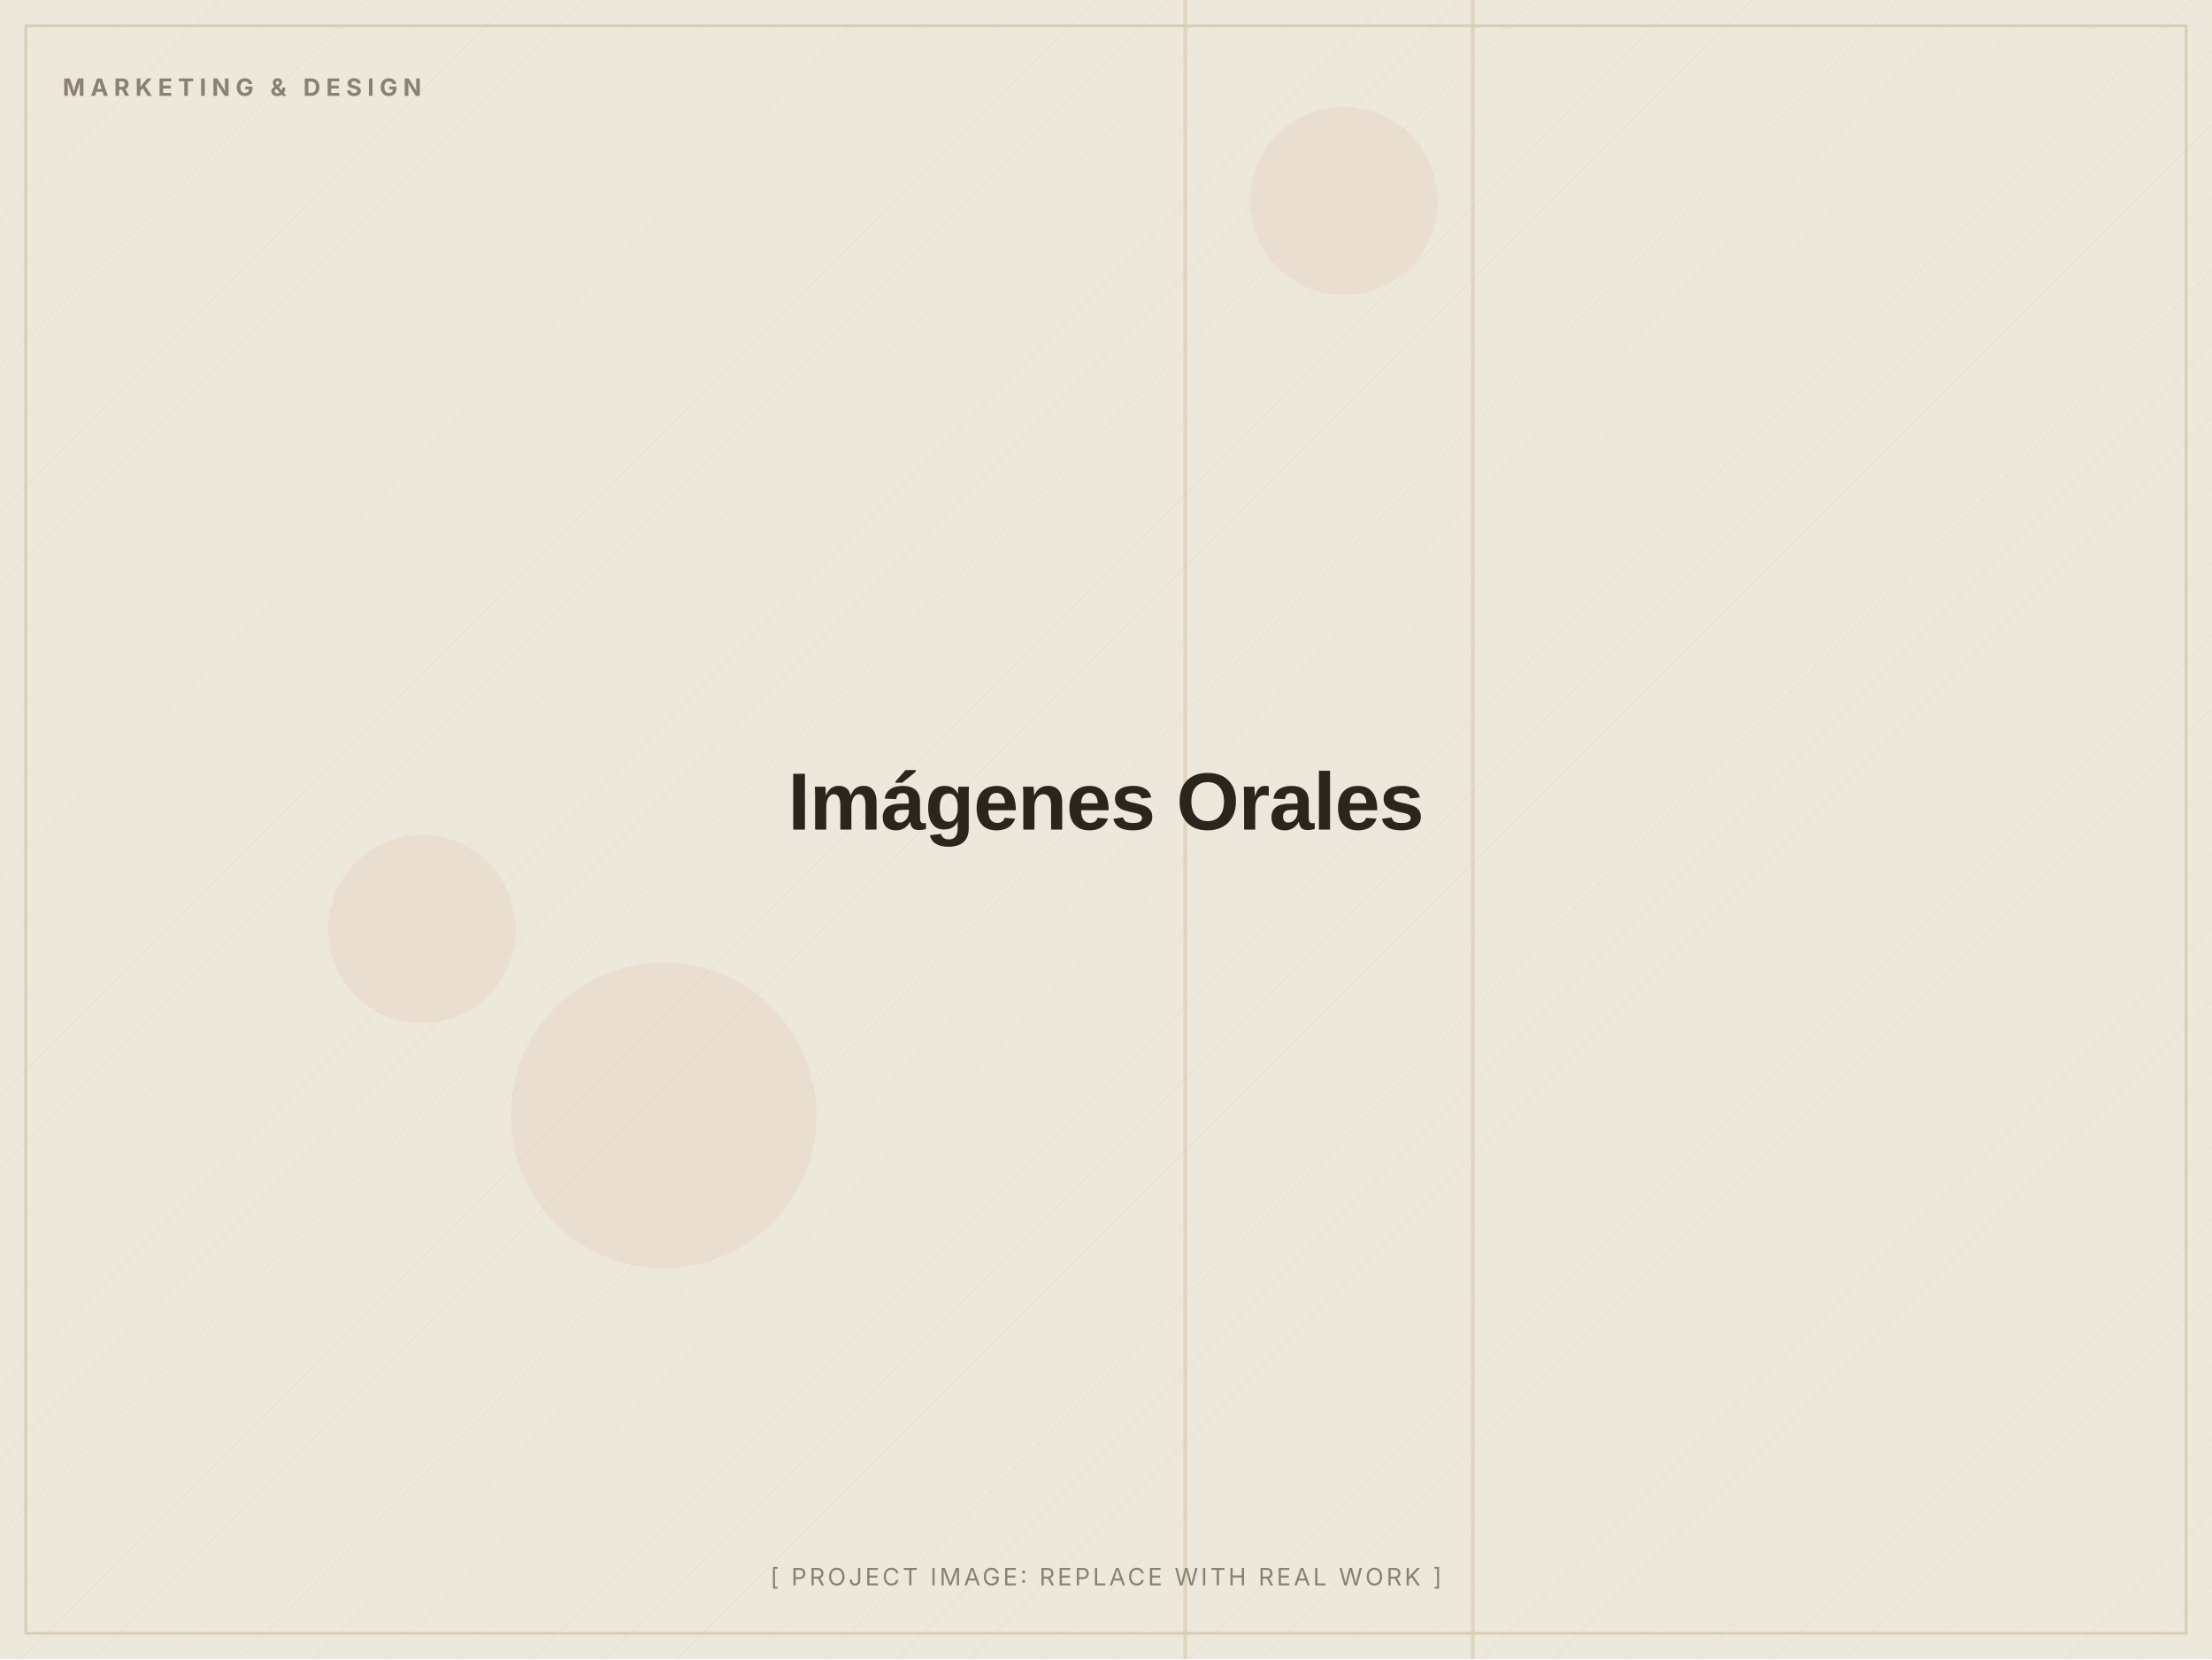
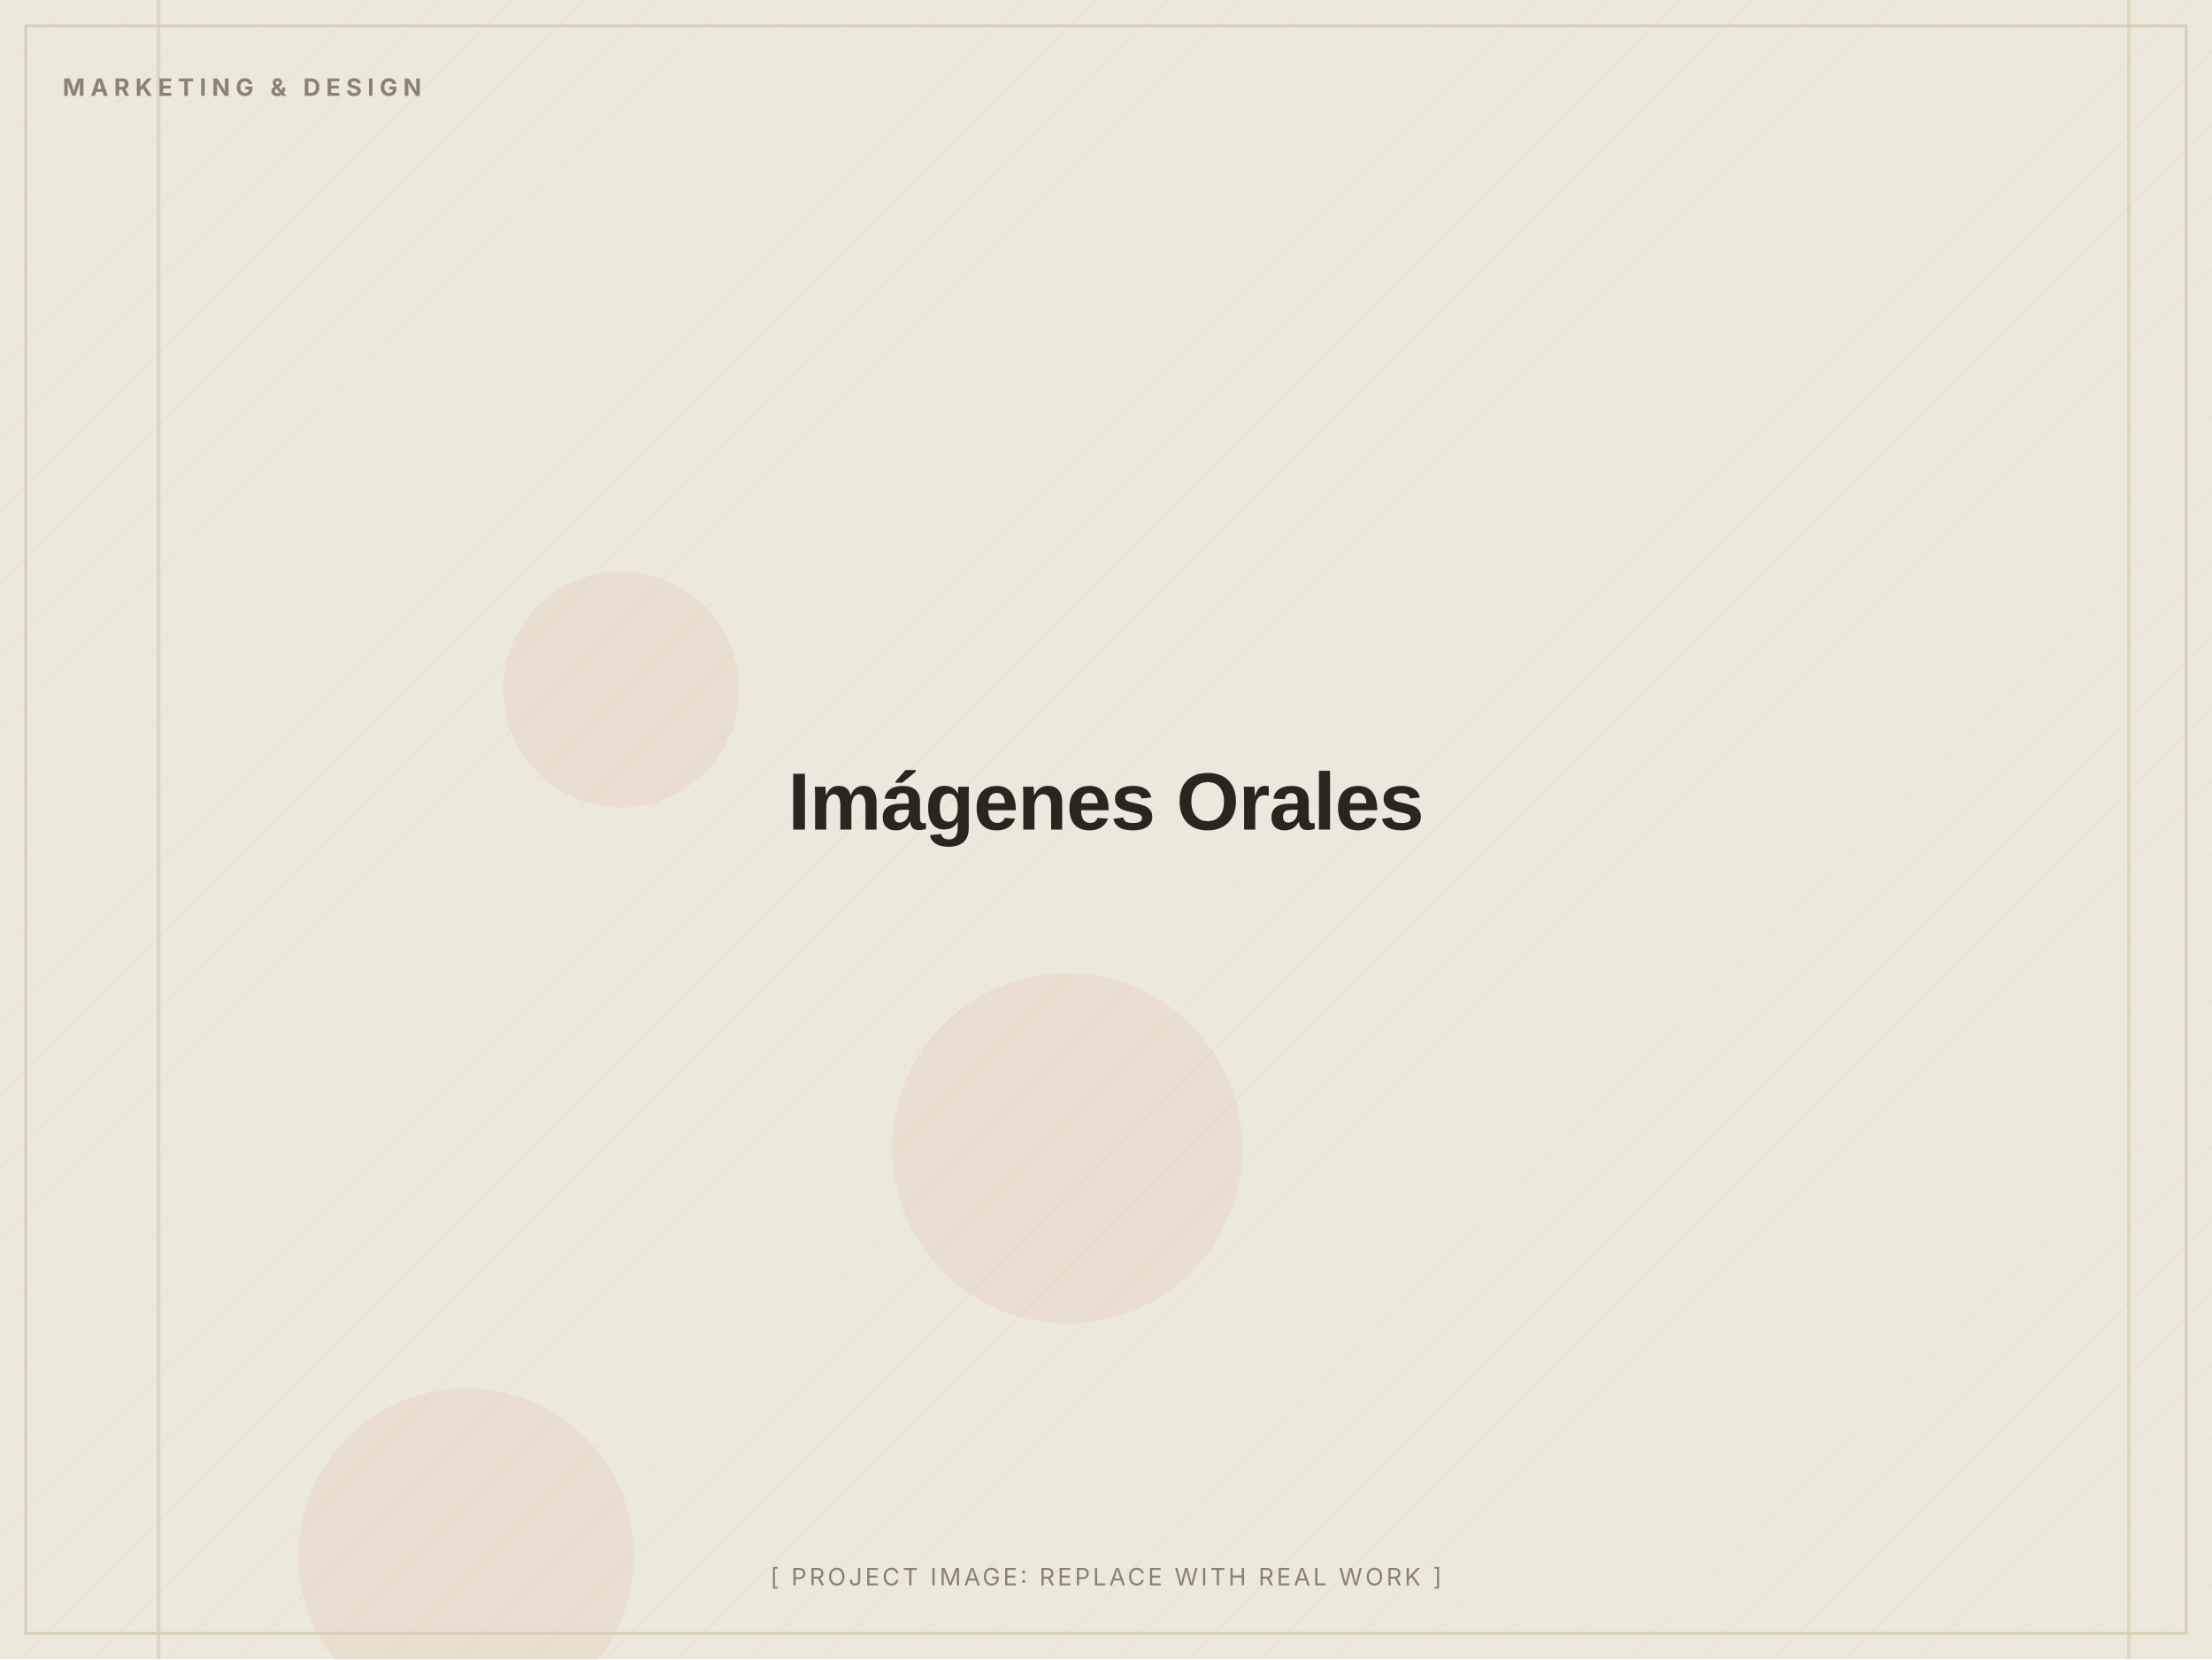
<svg xmlns="http://www.w3.org/2000/svg" width="1200" height="900" viewBox="0 0 1200 900" role="img" aria-label="Imágenes Orales (placeholder image)">
  <defs>
    <pattern id="d" width="28" height="28" patternUnits="userSpaceOnUse" patternTransform="rotate(45)">
      <line x1="0" y1="0" x2="0" y2="28" stroke="#D8CDB4" stroke-width="1" opacity="0.5" />
    </pattern>
  </defs>
  <rect width="1200" height="900" fill="#EDE8DC" />
  <rect width="1200" height="900" fill="url(#d)" opacity="0.55" />
-   <circle cx="229" cy="504" r="51" fill="#C2410C" opacity="0.06" />
-   <circle cx="360" cy="605" r="83" fill="#C2410C" opacity="0.06" />
-   <circle cx="729" cy="109" r="51" fill="#C2410C" opacity="0.06" />
-   <rect x="642" y="0" width="2" height="900" fill="#D8CDB4" opacity="0.7" />
-   <rect x="798" y="0" width="2" height="900" fill="#D8CDB4" opacity="0.7" />
+   <circle cx="253" cy="844" r="91" fill="#C2410C" opacity="0.06" />
+   <circle cx="579" cy="623" r="95" fill="#C2410C" opacity="0.06" />
+   <circle cx="337" cy="374" r="64" fill="#C2410C" opacity="0.06" />
+   <rect x="1154" y="0" width="2" height="900" fill="#D8CDB4" opacity="0.7" />
+   <rect x="85" y="0" width="2" height="900" fill="#D8CDB4" opacity="0.7" />
  <rect x="14" y="14" width="1172" height="872" fill="none" stroke="#D8CDB4" stroke-width="1.5" />
  <text x="34" y="52" font-family="Inter, Arial, sans-serif" font-weight="700" font-size="13" letter-spacing="3" fill="#8A8172">MARKETING &amp; DESIGN</text>
  <text x="600.0" y="450.0" text-anchor="middle" font-family="Archivo, Arial, sans-serif" font-weight="800" font-size="44" letter-spacing="-0.5" fill="#2A251D">Imágenes Orales</text>
  <text x="600.0" y="860" text-anchor="middle" font-family="Inter, Arial, sans-serif" font-size="13" letter-spacing="1.5" fill="#8A8172">[ PROJECT IMAGE: REPLACE WITH REAL WORK ]</text>
</svg>
